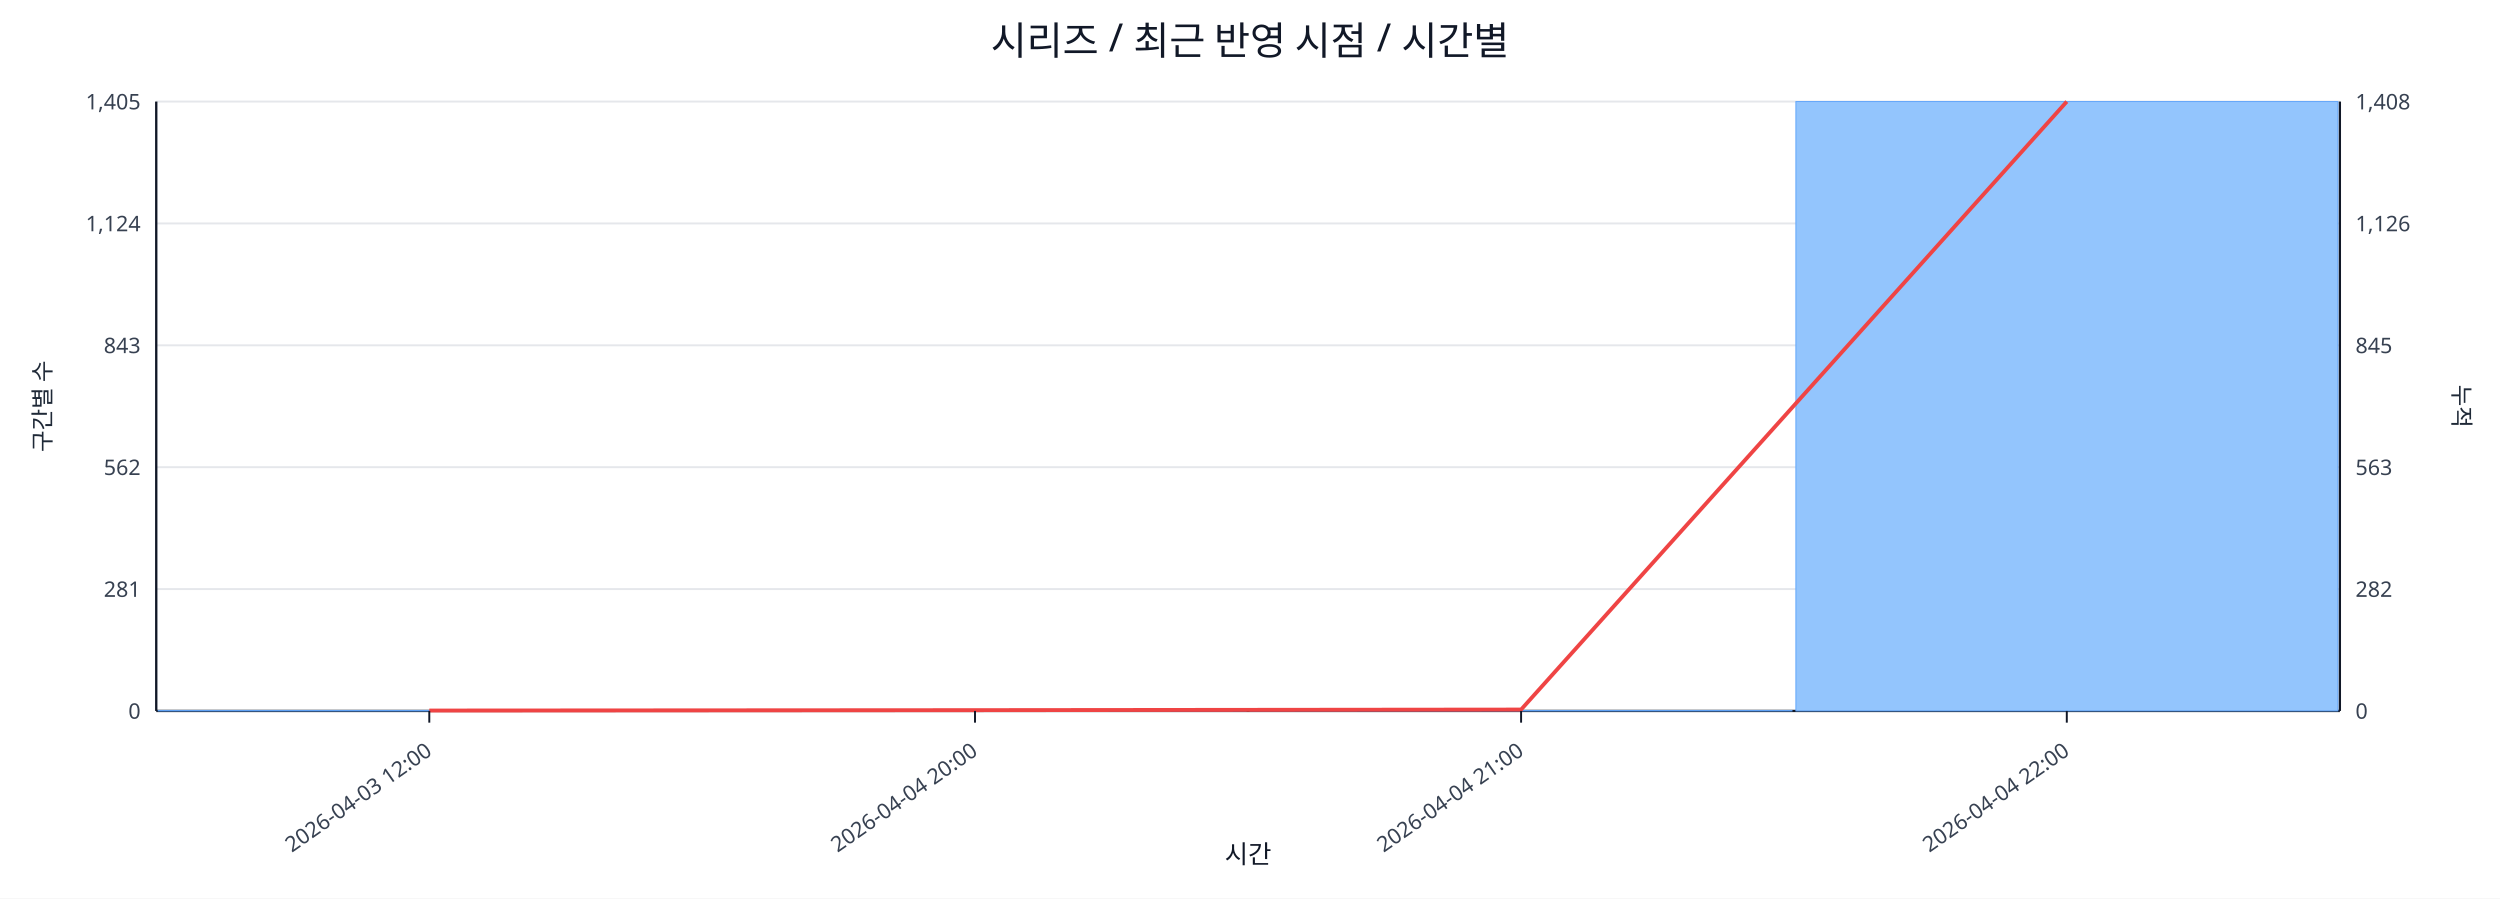
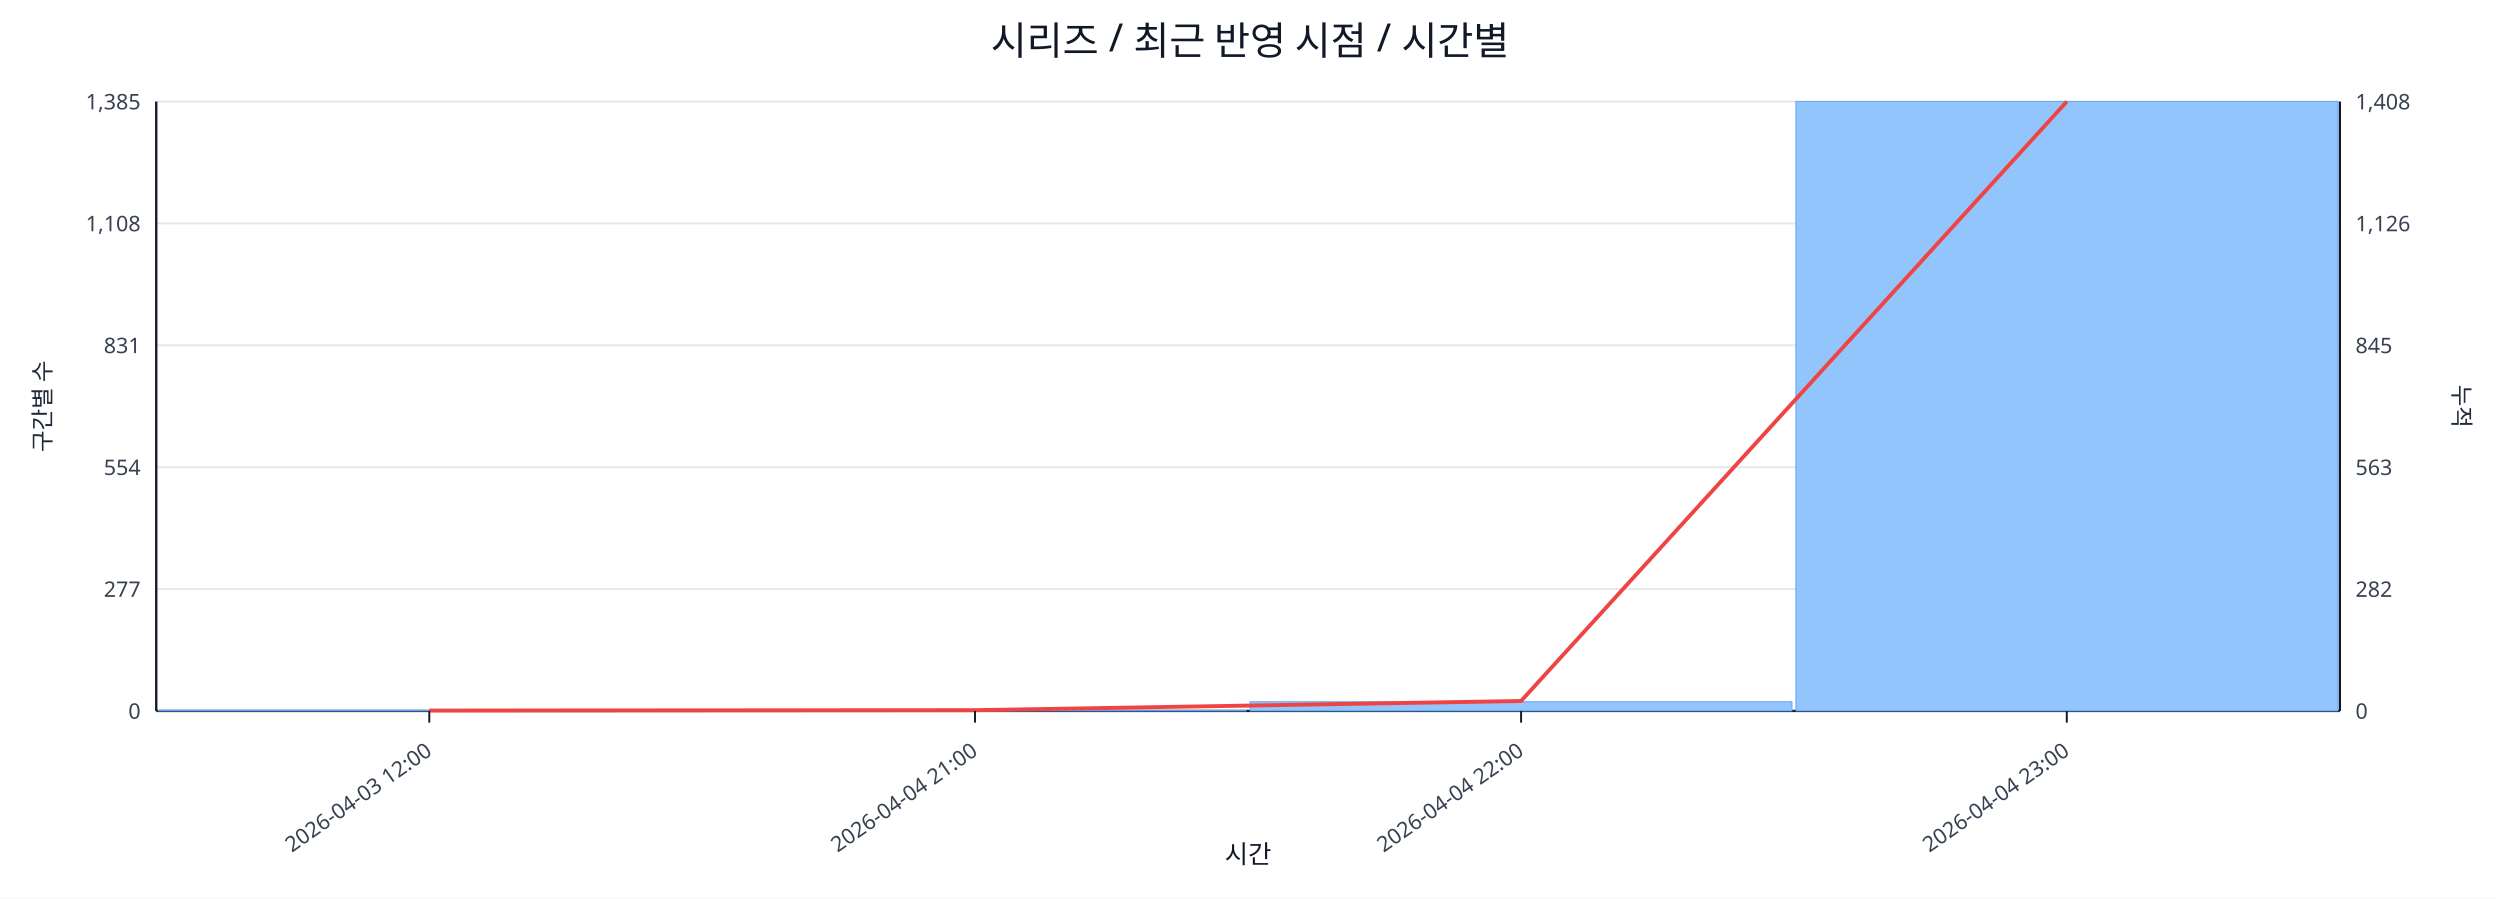
<svg xmlns="http://www.w3.org/2000/svg" width="1280" height="460" viewBox="0 0 1280 460">
  <rect x="0" y="0" width="100%" height="100%" fill="#ffffff" />
  <text x="640.0" y="28" font-size="20" text-anchor="middle" font-family="sans-serif" fill="#111827">시리즈 / 최근 반영 시점 / 시간별</text>
  <line x1="80.0" y1="52.0" x2="1198.0" y2="52.0" stroke="#e5e7eb" stroke-width="1" />
-   <text x="72.0" y="56.0" font-size="11" text-anchor="end" font-family="sans-serif" fill="#374151">1,405</text>
+   <text x="72.0" y="56.0" font-size="11" text-anchor="end" font-family="sans-serif" fill="#374151">1,385</text>
  <text x="1206.0" y="56.0" font-size="11" text-anchor="start" font-family="sans-serif" fill="#374151">1,408</text>
  <line x1="80.0" y1="114.4" x2="1198.0" y2="114.4" stroke="#e5e7eb" stroke-width="1" />
-   <text x="72.0" y="118.4" font-size="11" text-anchor="end" font-family="sans-serif" fill="#374151">1,124</text>
+   <text x="72.0" y="118.4" font-size="11" text-anchor="end" font-family="sans-serif" fill="#374151">1,108</text>
  <text x="1206.0" y="118.4" font-size="11" text-anchor="start" font-family="sans-serif" fill="#374151">1,126</text>
  <line x1="80.0" y1="176.8" x2="1198.0" y2="176.8" stroke="#e5e7eb" stroke-width="1" />
-   <text x="72.0" y="180.8" font-size="11" text-anchor="end" font-family="sans-serif" fill="#374151">843</text>
+   <text x="72.0" y="180.8" font-size="11" text-anchor="end" font-family="sans-serif" fill="#374151">831</text>
  <text x="1206.0" y="180.8" font-size="11" text-anchor="start" font-family="sans-serif" fill="#374151">845</text>
  <line x1="80.0" y1="239.2" x2="1198.0" y2="239.2" stroke="#e5e7eb" stroke-width="1" />
-   <text x="72.0" y="243.2" font-size="11" text-anchor="end" font-family="sans-serif" fill="#374151">562</text>
+   <text x="72.0" y="243.2" font-size="11" text-anchor="end" font-family="sans-serif" fill="#374151">554</text>
  <text x="1206.0" y="243.2" font-size="11" text-anchor="start" font-family="sans-serif" fill="#374151">563</text>
  <line x1="80.0" y1="301.6" x2="1198.0" y2="301.6" stroke="#e5e7eb" stroke-width="1" />
-   <text x="72.0" y="305.6" font-size="11" text-anchor="end" font-family="sans-serif" fill="#374151">281</text>
+   <text x="72.0" y="305.6" font-size="11" text-anchor="end" font-family="sans-serif" fill="#374151">277</text>
  <text x="1206.0" y="305.6" font-size="11" text-anchor="start" font-family="sans-serif" fill="#374151">282</text>
  <line x1="80.0" y1="364.0" x2="1198.0" y2="364.0" stroke="#e5e7eb" stroke-width="1" />
  <text x="72.0" y="368.0" font-size="11" text-anchor="end" font-family="sans-serif" fill="#374151">0</text>
  <text x="1206.0" y="368.0" font-size="11" text-anchor="start" font-family="sans-serif" fill="#374151">0</text>
  <line x1="80.0" y1="364.0" x2="1198.0" y2="364.0" stroke="#111827" stroke-width="1.2" />
  <line x1="80.0" y1="52.0" x2="80.0" y2="364.0" stroke="#111827" stroke-width="1.2" />
  <line x1="1198.0" y1="52.0" x2="1198.0" y2="364.0" stroke="#111827" stroke-width="1.2" />
  <rect x="81.0" y="363.8" width="277.5" height="0.2" fill="#93c5fd" stroke="#60a5fa" stroke-width="0.5" />
  <rect x="360.5" y="363.8" width="277.5" height="0.2" fill="#93c5fd" stroke="#60a5fa" stroke-width="0.5" />
-   <rect x="640.0" y="363.8" width="277.5" height="0.2" fill="#93c5fd" stroke="#60a5fa" stroke-width="0.5" />
+   <rect x="640.0" y="359.3" width="277.5" height="4.7" fill="#93c5fd" stroke="#60a5fa" stroke-width="0.5" />
  <rect x="919.5" y="52.0" width="277.5" height="312.0" fill="#93c5fd" stroke="#60a5fa" stroke-width="0.5" />
-   <polyline fill="none" stroke="#ef4444" stroke-width="2" points="219.8,363.8 499.2,363.6 778.8,363.3 1058.2,52.0" />
+   <polyline fill="none" stroke="#ef4444" stroke-width="2" points="219.8,363.8 499.2,363.6 778.8,358.9 1058.2,52.0" />
  <line x1="219.8" y1="364.0" x2="219.8" y2="370.0" stroke="#111827" stroke-width="1" />
  <text x="221.8" y="386.0" font-size="11" text-anchor="end" transform="rotate(-35 221.8 386.0)" font-family="sans-serif" fill="#374151">2026-04-03 12:00</text>
  <line x1="499.2" y1="364.0" x2="499.2" y2="370.0" stroke="#111827" stroke-width="1" />
-   <text x="501.2" y="386.0" font-size="11" text-anchor="end" transform="rotate(-35 501.2 386.0)" font-family="sans-serif" fill="#374151">2026-04-04 20:00</text>
+   <text x="501.2" y="386.0" font-size="11" text-anchor="end" transform="rotate(-35 501.2 386.0)" font-family="sans-serif" fill="#374151">2026-04-04 21:00</text>
  <line x1="778.8" y1="364.0" x2="778.8" y2="370.0" stroke="#111827" stroke-width="1" />
-   <text x="780.8" y="386.0" font-size="11" text-anchor="end" transform="rotate(-35 780.8 386.0)" font-family="sans-serif" fill="#374151">2026-04-04 21:00</text>
+   <text x="780.8" y="386.0" font-size="11" text-anchor="end" transform="rotate(-35 780.8 386.0)" font-family="sans-serif" fill="#374151">2026-04-04 22:00</text>
  <line x1="1058.2" y1="364.0" x2="1058.2" y2="370.0" stroke="#111827" stroke-width="1" />
-   <text x="1060.2" y="386.0" font-size="11" text-anchor="end" transform="rotate(-35 1060.2 386.0)" font-family="sans-serif" fill="#374151">2026-04-04 22:00</text>
+   <text x="1060.2" y="386.0" font-size="11" text-anchor="end" transform="rotate(-35 1060.2 386.0)" font-family="sans-serif" fill="#374151">2026-04-04 23:00</text>
  <text x="26" y="208.0" font-size="12" transform="rotate(-90 26 208.0)" text-anchor="middle" font-family="sans-serif" fill="#1f2937">구간별 수</text>
  <text x="1256.0" y="208.0" font-size="12" transform="rotate(90 1256.0 208.0)" text-anchor="middle" font-family="sans-serif" fill="#1f2937">누적</text>
  <text x="639.0" y="442.0" font-size="13" text-anchor="middle" font-family="sans-serif" fill="#111827">시간</text>
</svg>
